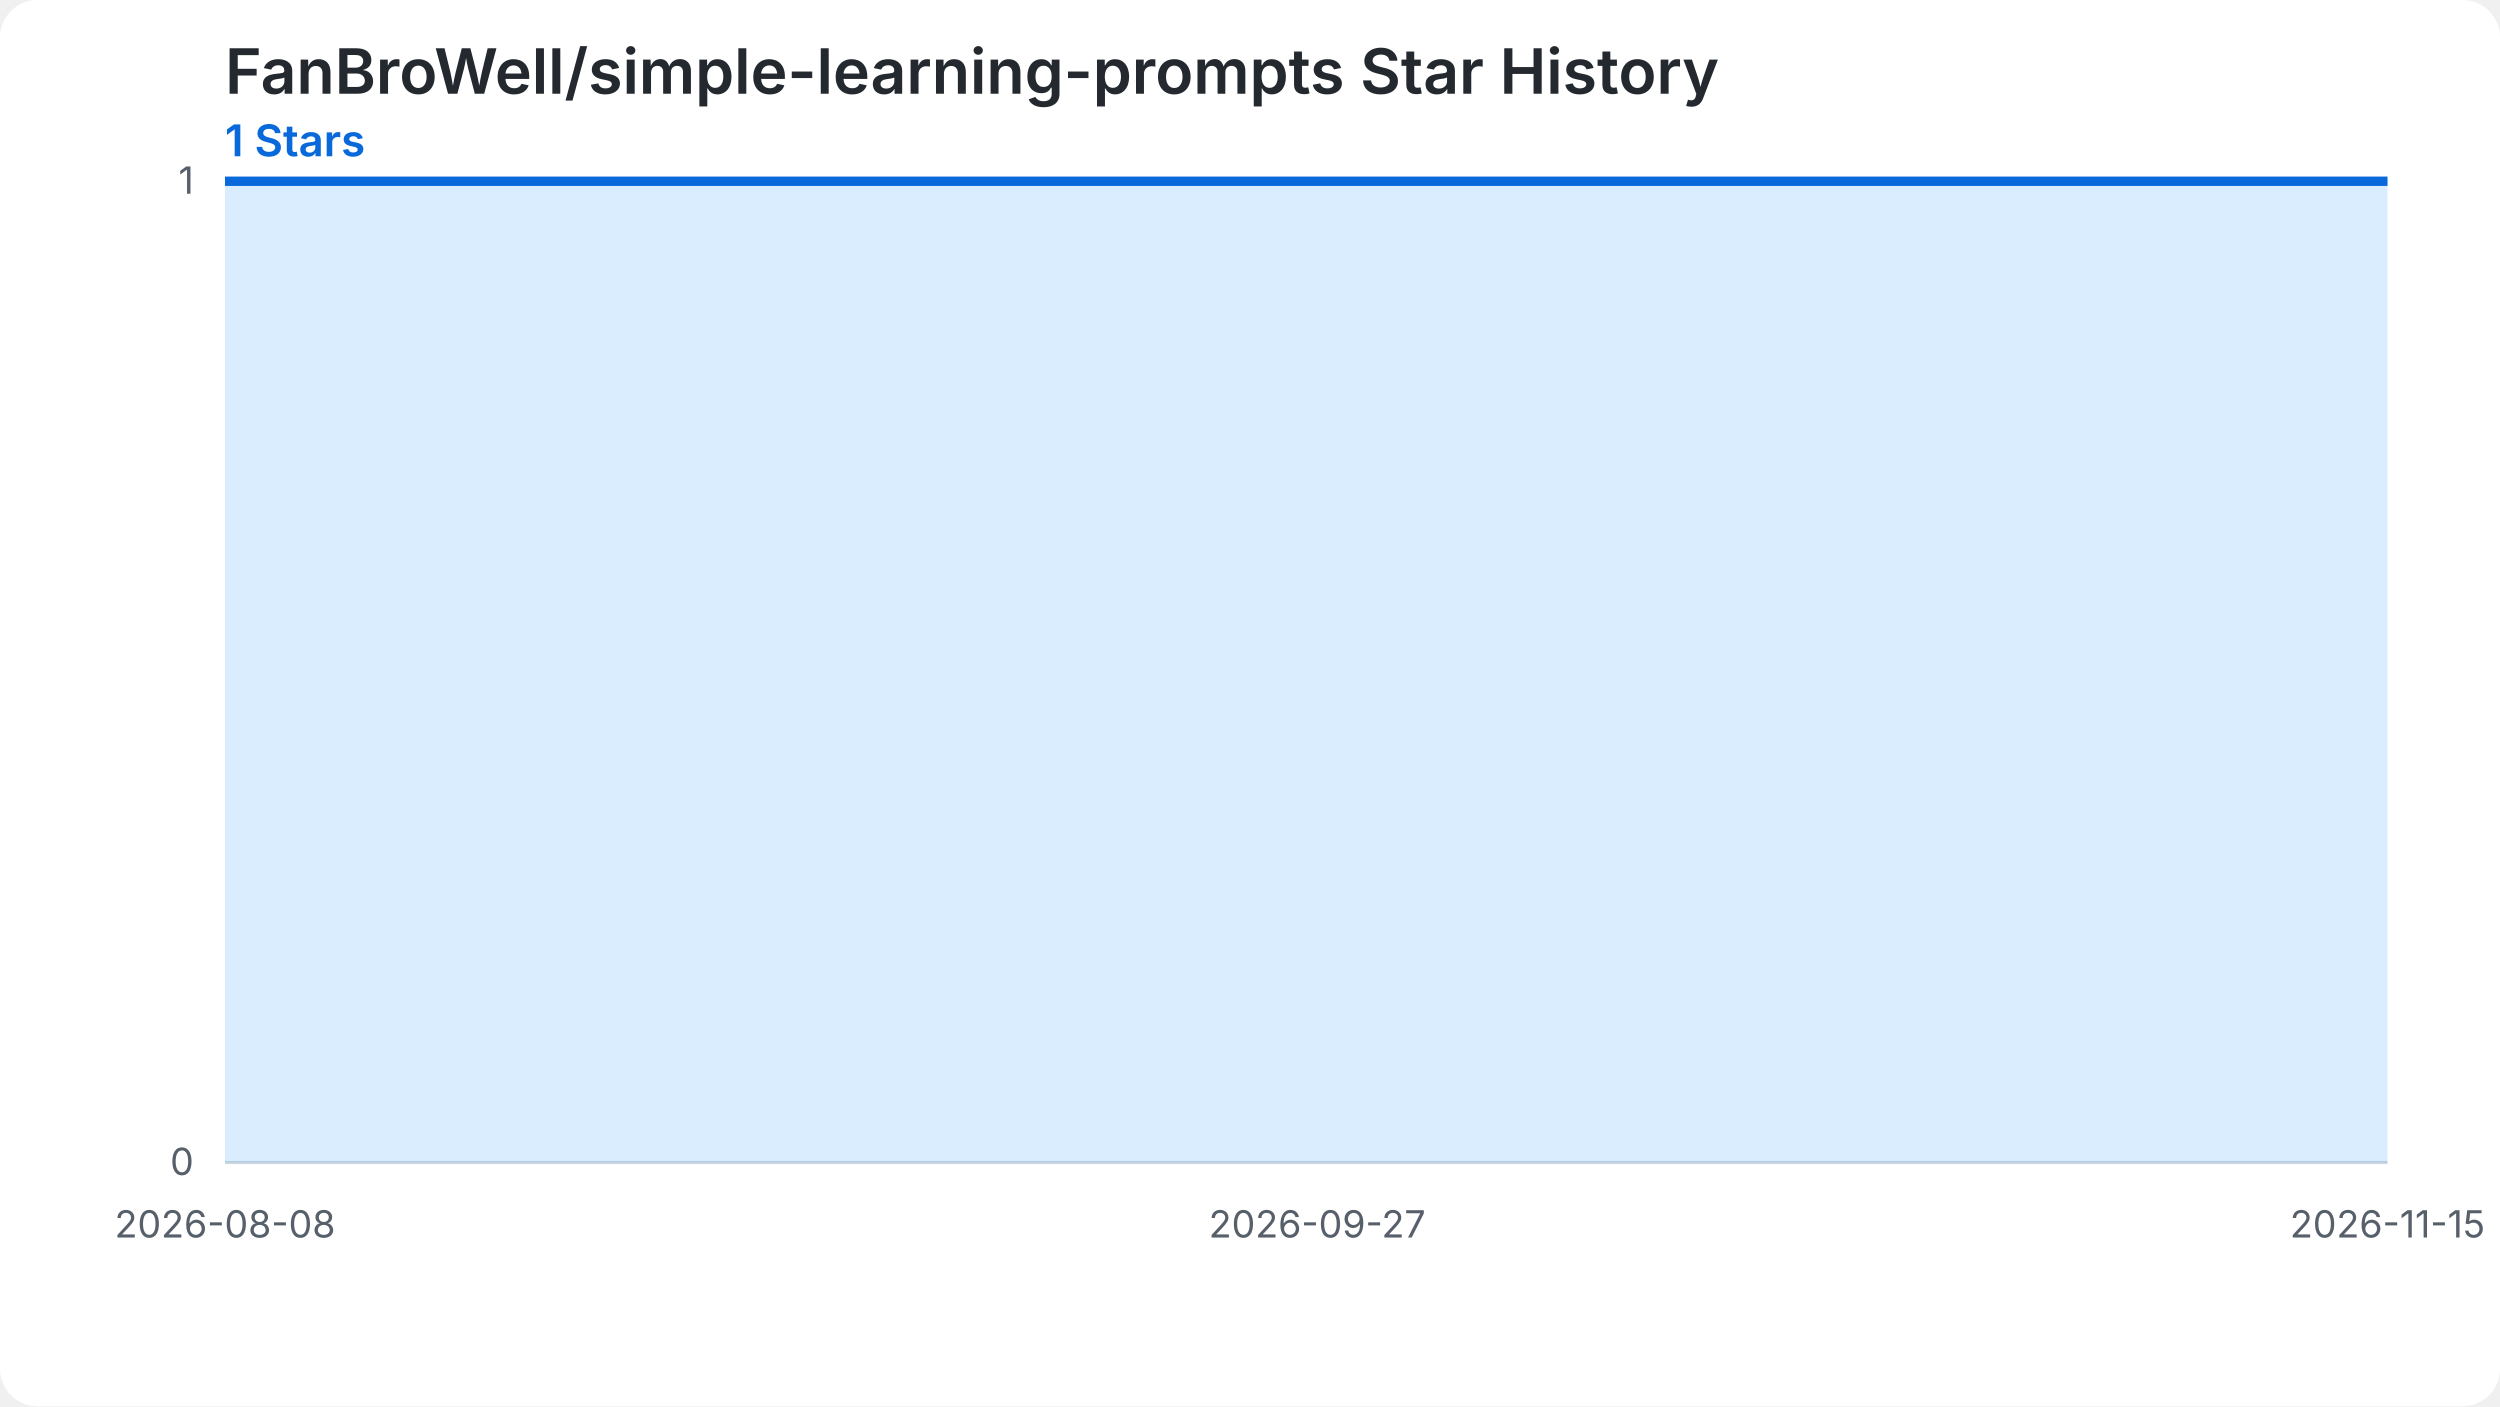
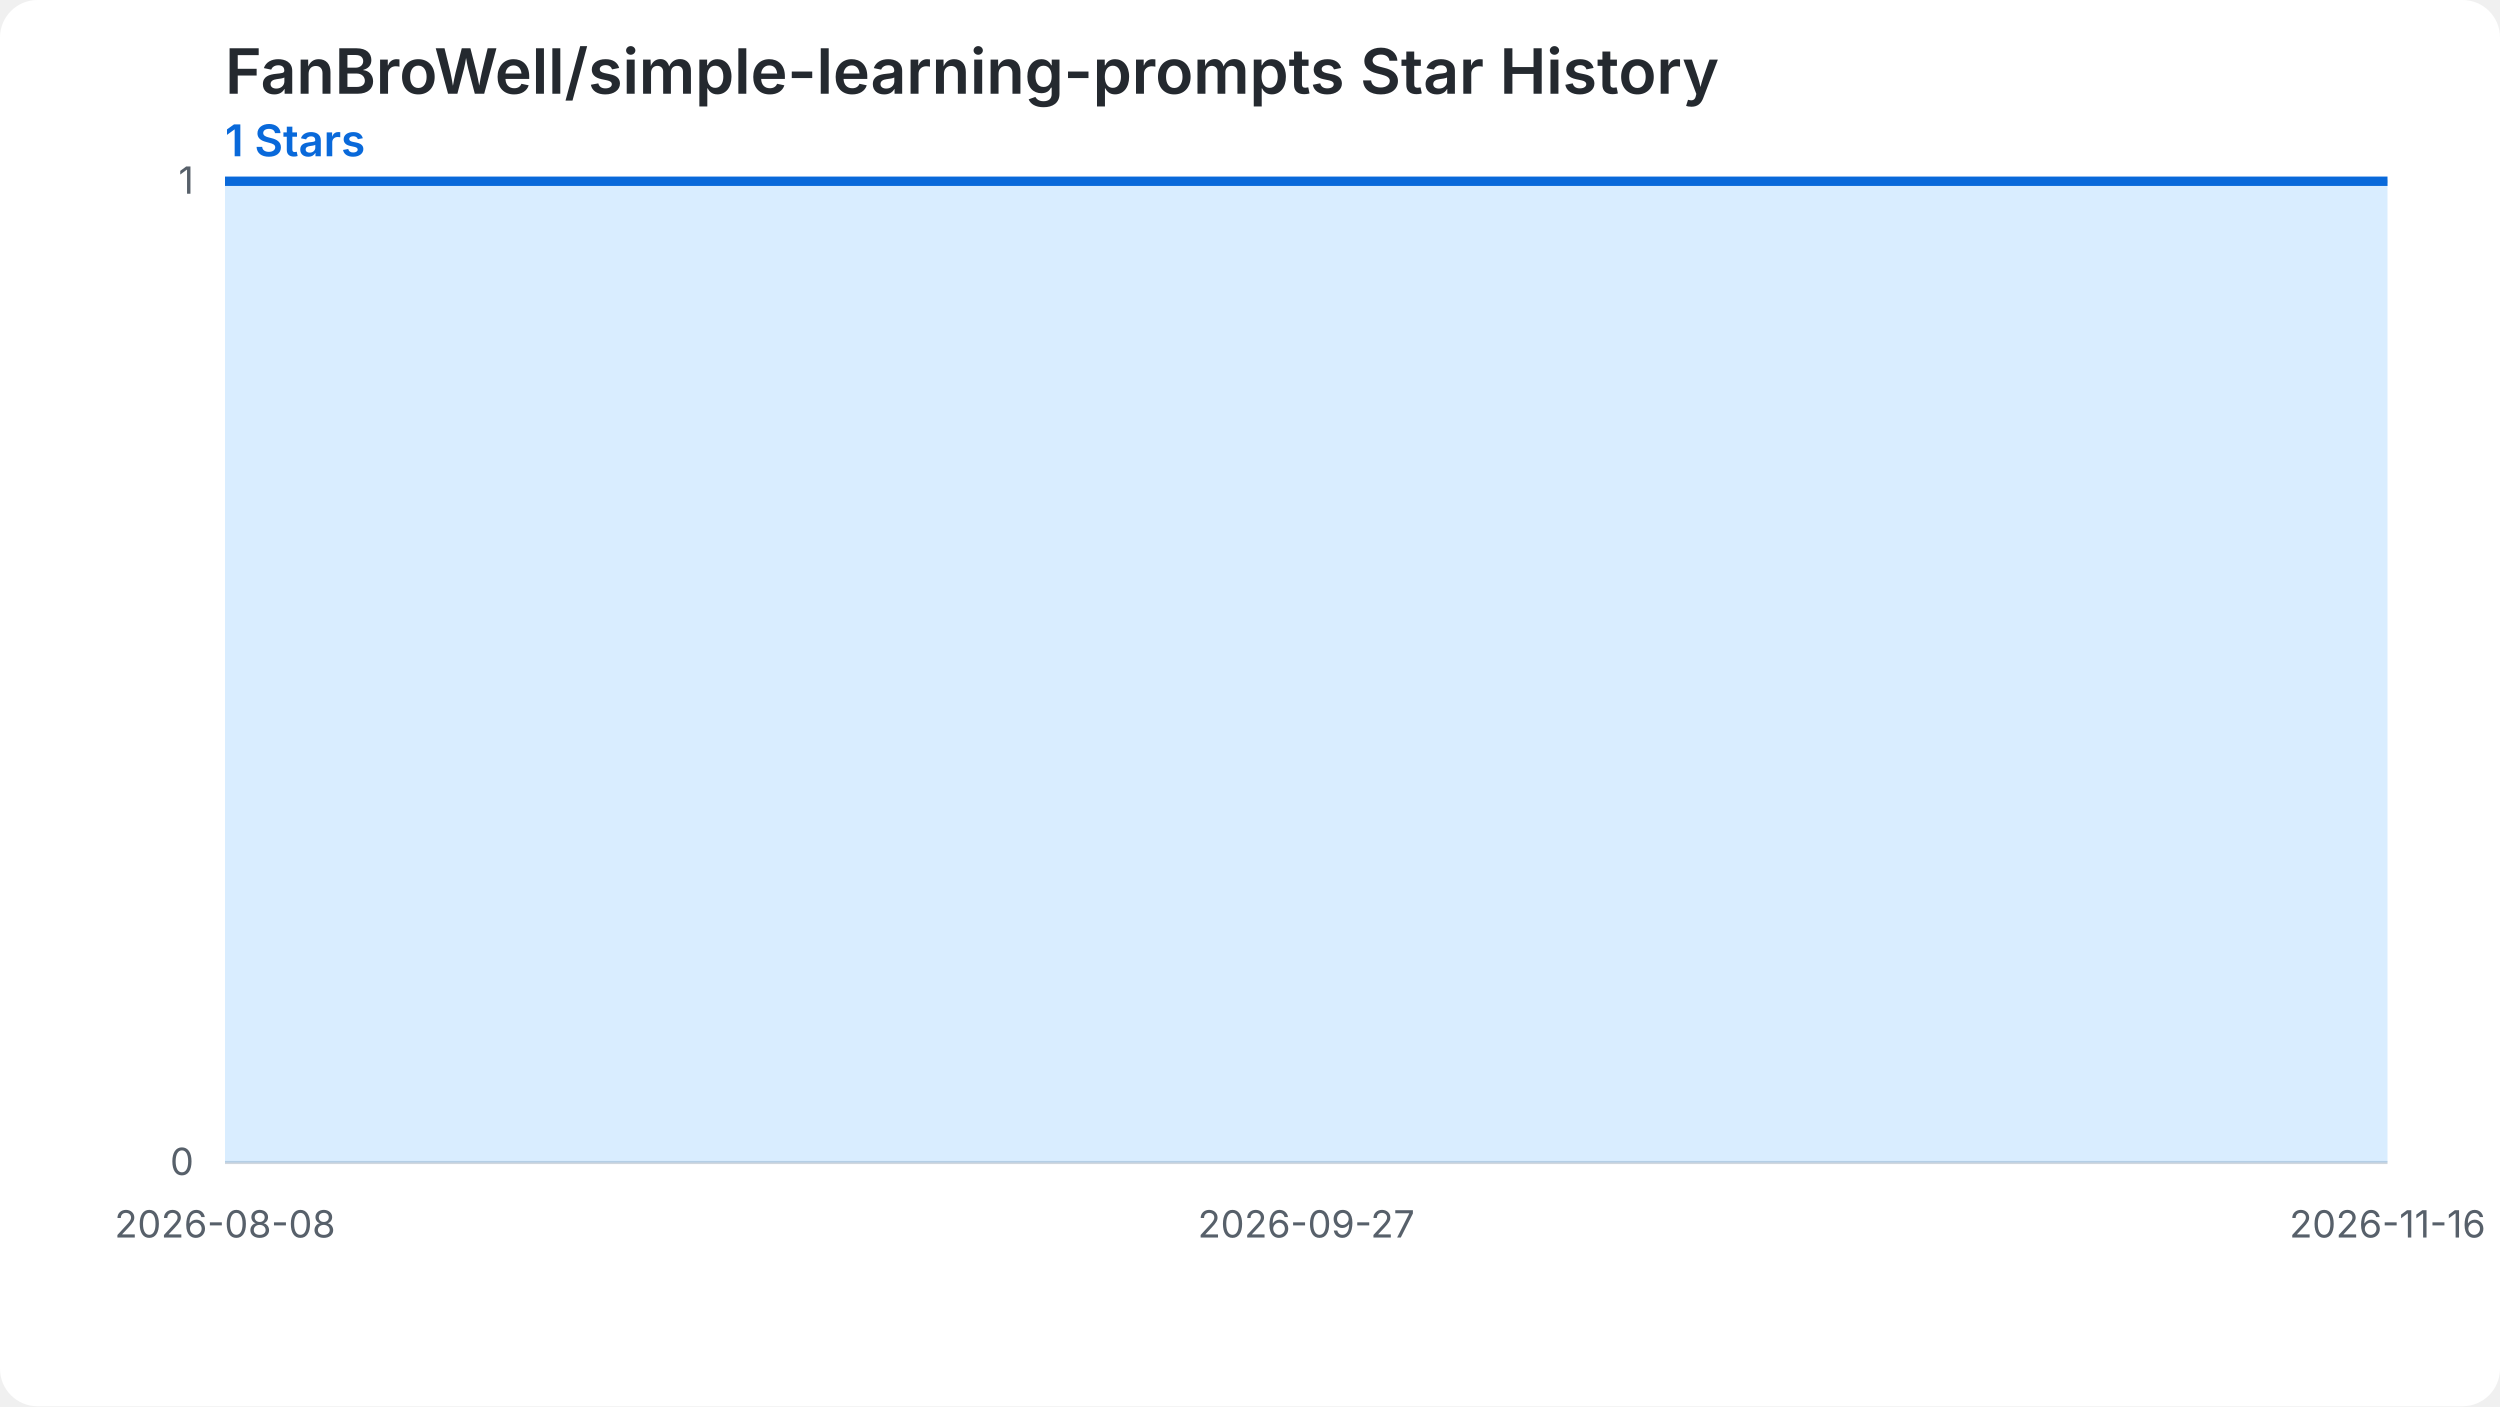
<svg xmlns="http://www.w3.org/2000/svg" width="800" height="450" viewBox="0 0 800 450" role="img" aria-labelledby="chart-title chart-desc">
  <style>.chart-bg{fill:#ffffff}.grid{stroke:#d0d7de;stroke-width:1}.label{fill:#57606a;font:12px -apple-system,BlinkMacSystemFont,'Segoe UI',sans-serif}.heading{fill:#24292f;font:600 20px -apple-system,BlinkMacSystemFont,'Segoe UI',sans-serif}.summary{fill:#0969da;font:600 14px -apple-system,BlinkMacSystemFont,'Segoe UI',sans-serif}.star-area{fill:#54aeff;fill-opacity:.22}.star-line{fill:none;stroke:#0969da;stroke-width:3}.star-point{fill:#0969da}@media (prefers-color-scheme: dark){.chart-bg{fill:#0d1117}.grid{stroke:#30363d}.label{fill:#8b949e}.heading{fill:#f0f6fc}.summary{fill:#58a6ff}.star-area{fill:#1f6feb;fill-opacity:.35}.star-line{stroke:#58a6ff}.star-point{fill:#58a6ff}}</style>
  <rect class="chart-bg" width="800" height="450" rx="12" />
  <text class="heading" x="72" y="30">FanBroWell/simple-learning-prompts Star History</text>
  <text class="summary" x="72" y="50">1 Stars</text>
  <line class="grid" x1="72" y1="372.00" x2="764" y2="372.00" />
  <text class="label" x="62" y="376.00" text-anchor="end">0</text>
  <line class="grid" x1="72" y1="58.00" x2="764" y2="58.00" />
  <text class="label" x="62" y="62.00" text-anchor="end">1</text>
-   <path class="star-area" d="M 72.00,372.00 L 72.00,58.00 L 78.99,58.00 L 85.98,58.00 L 92.97,58.00 L 99.96,58.00 L 106.95,58.00 L 113.94,58.00 L 120.93,58.00 L 127.92,58.00 L 134.91,58.00 L 141.90,58.00 L 148.89,58.00 L 155.88,58.00 L 162.87,58.00 L 169.86,58.00 L 176.85,58.00 L 183.84,58.00 L 190.83,58.00 L 197.82,58.00 L 204.81,58.00 L 211.80,58.00 L 218.79,58.00 L 225.78,58.00 L 232.77,58.00 L 239.76,58.00 L 246.75,58.00 L 253.74,58.00 L 260.73,58.00 L 267.72,58.00 L 274.71,58.00 L 281.70,58.00 L 288.69,58.00 L 295.68,58.00 L 302.67,58.00 L 309.66,58.00 L 316.65,58.00 L 323.64,58.00 L 330.63,58.00 L 337.62,58.00 L 344.61,58.00 L 351.60,58.00 L 358.59,58.00 L 365.58,58.00 L 372.57,58.00 L 379.56,58.00 L 386.55,58.00 L 393.54,58.00 L 400.53,58.00 L 407.52,58.00 L 414.51,58.00 L 421.49,58.00 L 428.48,58.00 L 435.47,58.00 L 442.46,58.00 L 449.45,58.00 L 456.44,58.00 L 463.43,58.00 L 470.42,58.00 L 477.41,58.00 L 484.40,58.00 L 491.39,58.00 L 498.38,58.00 L 505.37,58.00 L 512.36,58.00 L 519.35,58.00 L 526.34,58.00 L 533.33,58.00 L 540.32,58.00 L 547.31,58.00 L 554.30,58.00 L 561.29,58.00 L 568.28,58.00 L 575.27,58.00 L 582.26,58.00 L 589.25,58.00 L 596.24,58.00 L 603.23,58.00 L 610.22,58.00 L 617.21,58.00 L 624.20,58.00 L 631.19,58.00 L 638.18,58.00 L 645.17,58.00 L 652.16,58.00 L 659.15,58.00 L 666.14,58.00 L 673.13,58.00 L 680.12,58.00 L 687.11,58.00 L 694.10,58.00 L 701.09,58.00 L 708.08,58.00 L 715.07,58.00 L 722.06,58.00 L 729.05,58.00 L 736.04,58.00 L 743.03,58.00 L 750.02,58.00 L 757.01,58.00 L 764.00,58.00 L 764.00,372.00 Z" />
-   <path class="star-line" d="M 72.00,58.00 L 78.99,58.00 L 85.98,58.00 L 92.97,58.00 L 99.96,58.00 L 106.95,58.00 L 113.94,58.00 L 120.93,58.00 L 127.92,58.00 L 134.91,58.00 L 141.90,58.00 L 148.89,58.00 L 155.88,58.00 L 162.87,58.00 L 169.86,58.00 L 176.85,58.00 L 183.84,58.00 L 190.83,58.00 L 197.82,58.00 L 204.81,58.00 L 211.80,58.00 L 218.79,58.00 L 225.78,58.00 L 232.77,58.00 L 239.76,58.00 L 246.75,58.00 L 253.74,58.00 L 260.73,58.00 L 267.72,58.00 L 274.71,58.00 L 281.70,58.00 L 288.69,58.00 L 295.68,58.00 L 302.67,58.00 L 309.66,58.00 L 316.65,58.00 L 323.64,58.00 L 330.63,58.00 L 337.62,58.00 L 344.61,58.00 L 351.60,58.00 L 358.59,58.00 L 365.58,58.00 L 372.57,58.00 L 379.56,58.00 L 386.55,58.00 L 393.54,58.00 L 400.53,58.00 L 407.52,58.00 L 414.51,58.00 L 421.49,58.00 L 428.48,58.00 L 435.47,58.00 L 442.46,58.00 L 449.45,58.00 L 456.44,58.00 L 463.43,58.00 L 470.42,58.00 L 477.41,58.00 L 484.40,58.00 L 491.39,58.00 L 498.38,58.00 L 505.37,58.00 L 512.36,58.00 L 519.35,58.00 L 526.34,58.00 L 533.33,58.00 L 540.32,58.00 L 547.31,58.00 L 554.30,58.00 L 561.29,58.00 L 568.28,58.00 L 575.27,58.00 L 582.26,58.00 L 589.25,58.00 L 596.24,58.00 L 603.23,58.00 L 610.22,58.00 L 617.21,58.00 L 624.20,58.00 L 631.19,58.00 L 638.18,58.00 L 645.17,58.00 L 652.16,58.00 L 659.15,58.00 L 666.14,58.00 L 673.13,58.00 L 680.12,58.00 L 687.11,58.00 L 694.10,58.00 L 701.09,58.00 L 708.08,58.00 L 715.07,58.00 L 722.06,58.00 L 729.05,58.00 L 736.04,58.00 L 743.03,58.00 L 750.02,58.00 L 757.01,58.00 L 764.00,58.00" />
+   <path class="star-area" d="M 72.00,372.00 L 72.00,58.00 L 78.92,58.00 L 85.84,58.00 L 92.76,58.00 L 99.68,58.00 L 106.60,58.00 L 113.52,58.00 L 120.44,58.00 L 127.36,58.00 L 134.28,58.00 L 141.20,58.00 L 148.12,58.00 L 155.04,58.00 L 161.96,58.00 L 168.88,58.00 L 175.80,58.00 L 182.72,58.00 L 189.64,58.00 L 196.56,58.00 L 203.48,58.00 L 210.40,58.00 L 217.32,58.00 L 224.24,58.00 L 231.16,58.00 L 238.08,58.00 L 245.00,58.00 L 251.92,58.00 L 258.84,58.00 L 265.76,58.00 L 272.68,58.00 L 279.60,58.00 L 286.52,58.00 L 293.44,58.00 L 300.36,58.00 L 307.28,58.00 L 314.20,58.00 L 321.12,58.00 L 328.04,58.00 L 334.96,58.00 L 341.88,58.00 L 348.80,58.00 L 355.72,58.00 L 362.64,58.00 L 369.56,58.00 L 376.48,58.00 L 383.40,58.00 L 390.32,58.00 L 397.24,58.00 L 404.16,58.00 L 411.08,58.00 L 418.00,58.00 L 424.92,58.00 L 431.84,58.00 L 438.76,58.00 L 445.68,58.00 L 452.60,58.00 L 459.52,58.00 L 466.44,58.00 L 473.36,58.00 L 480.28,58.00 L 487.20,58.00 L 494.12,58.00 L 501.04,58.00 L 507.96,58.00 L 514.88,58.00 L 521.80,58.00 L 528.72,58.00 L 535.64,58.00 L 542.56,58.00 L 549.48,58.00 L 556.40,58.00 L 563.32,58.00 L 570.24,58.00 L 577.16,58.00 L 584.08,58.00 L 591.00,58.00 L 597.92,58.00 L 604.84,58.00 L 611.76,58.00 L 618.68,58.00 L 625.60,58.00 L 632.52,58.00 L 639.44,58.00 L 646.36,58.00 L 653.28,58.00 L 660.20,58.00 L 667.12,58.00 L 674.04,58.00 L 680.96,58.00 L 687.88,58.00 L 694.80,58.00 L 701.72,58.00 L 708.64,58.00 L 715.56,58.00 L 722.48,58.00 L 729.40,58.00 L 736.32,58.00 L 743.24,58.00 L 750.16,58.00 L 757.08,58.00 L 764.00,58.00 L 764.00,372.00 Z" />
+   <path class="star-line" d="M 72.00,58.00 L 78.92,58.00 L 85.84,58.00 L 92.76,58.00 L 99.68,58.00 L 106.60,58.00 L 113.52,58.00 L 120.44,58.00 L 127.36,58.00 L 134.28,58.00 L 141.20,58.00 L 148.12,58.00 L 155.04,58.00 L 161.96,58.00 L 168.88,58.00 L 175.80,58.00 L 182.72,58.00 L 189.64,58.00 L 196.56,58.00 L 203.48,58.00 L 210.40,58.00 L 217.32,58.00 L 224.24,58.00 L 231.16,58.00 L 238.08,58.00 L 245.00,58.00 L 251.92,58.00 L 258.84,58.00 L 265.76,58.00 L 272.68,58.00 L 279.60,58.00 L 286.52,58.00 L 293.44,58.00 L 300.36,58.00 L 307.28,58.00 L 314.20,58.00 L 321.12,58.00 L 328.04,58.00 L 334.96,58.00 L 341.88,58.00 L 348.80,58.00 L 355.72,58.00 L 362.64,58.00 L 369.56,58.00 L 376.48,58.00 L 383.40,58.00 L 390.32,58.00 L 397.24,58.00 L 404.16,58.00 L 411.08,58.00 L 418.00,58.00 L 424.92,58.00 L 431.84,58.00 L 438.76,58.00 L 445.68,58.00 L 452.60,58.00 L 459.52,58.00 L 466.44,58.00 L 473.36,58.00 L 480.28,58.00 L 487.20,58.00 L 494.12,58.00 L 501.04,58.00 L 507.96,58.00 L 514.88,58.00 L 521.80,58.00 L 528.72,58.00 L 535.64,58.00 L 542.56,58.00 L 549.48,58.00 L 556.40,58.00 L 563.32,58.00 L 570.24,58.00 L 577.16,58.00 L 584.08,58.00 L 591.00,58.00 L 597.92,58.00 L 604.84,58.00 L 611.76,58.00 L 618.68,58.00 L 625.60,58.00 L 632.52,58.00 L 639.44,58.00 L 646.36,58.00 L 653.28,58.00 L 660.20,58.00 L 667.12,58.00 L 674.04,58.00 L 680.96,58.00 L 687.88,58.00 L 694.80,58.00 L 701.72,58.00 L 708.64,58.00 L 715.56,58.00 L 722.48,58.00 L 729.40,58.00 L 736.32,58.00 L 743.24,58.00 L 750.16,58.00 L 757.08,58.00 L 764.00,58.00" />
  <text class="label" x="72.00" y="396.00" text-anchor="middle">2026-08-08</text>
-   <text class="label" x="421.49" y="396.00" text-anchor="middle">2026-09-27</text>
-   <text class="label" x="764.00" y="396.00" text-anchor="middle">2026-11-15</text>
+   <text class="label" x="418.00" y="396.00" text-anchor="middle">2026-09-27</text>
+   <text class="label" x="764.00" y="396.00" text-anchor="middle">2026-11-16</text>
</svg>
